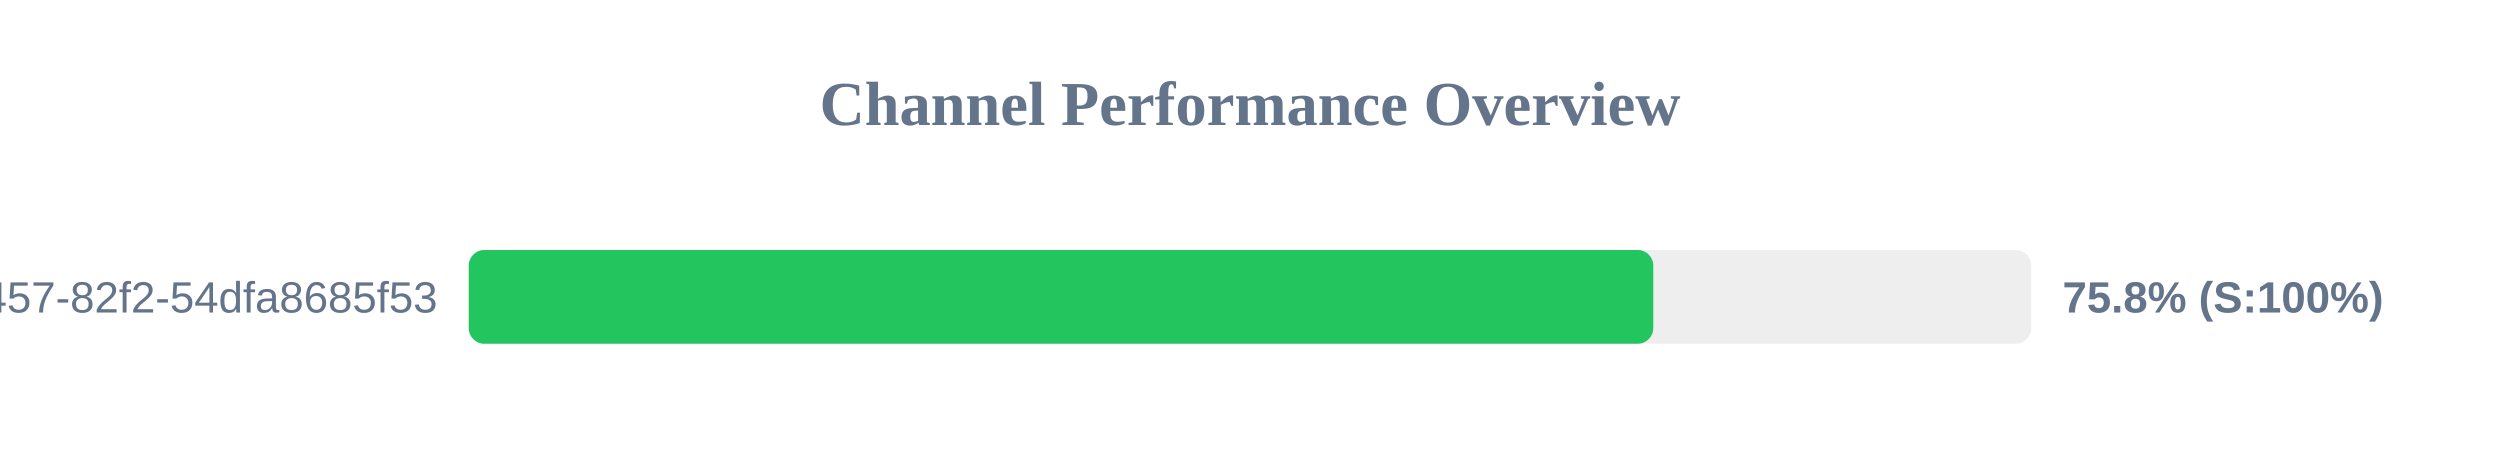
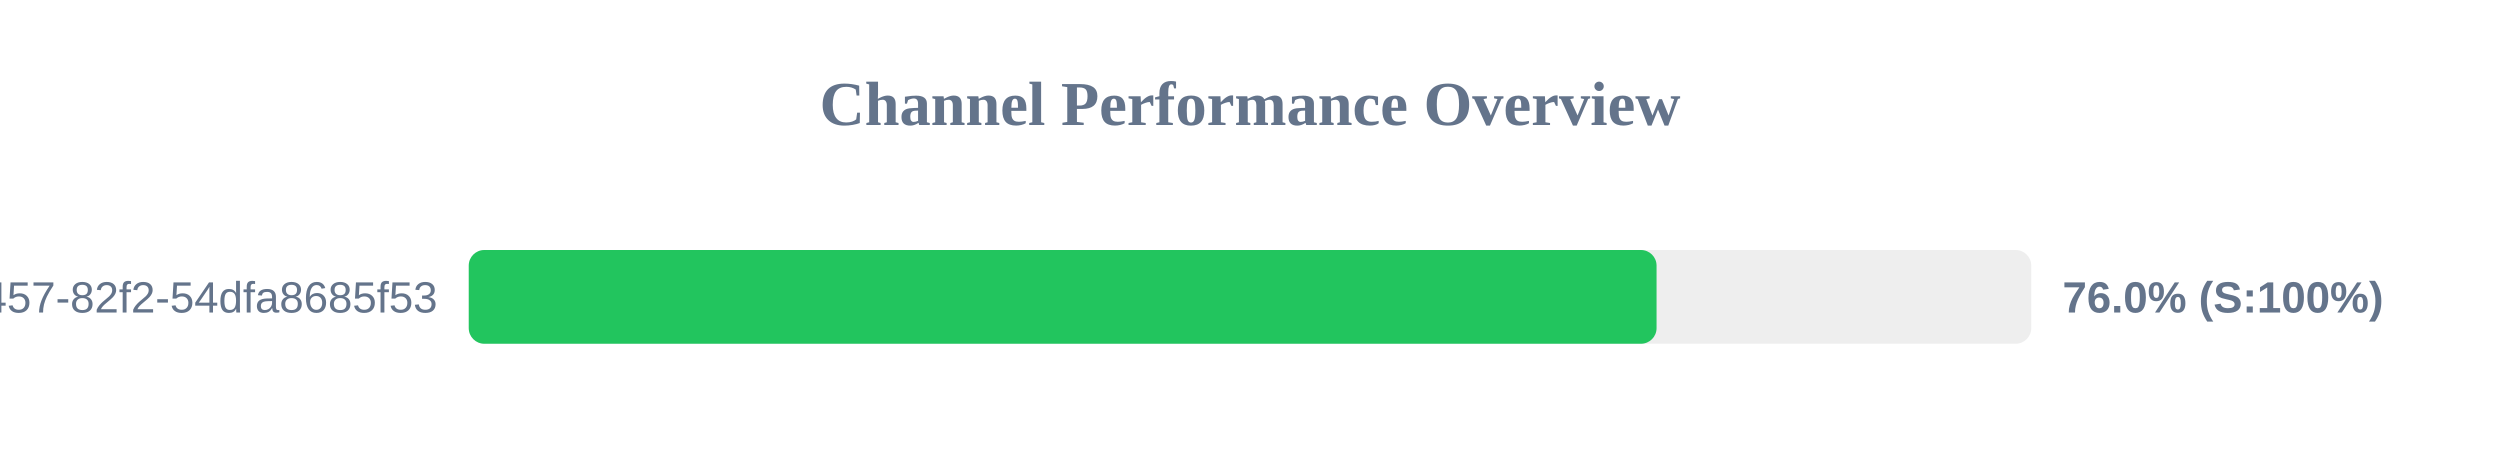
<svg xmlns="http://www.w3.org/2000/svg" width="800" height="150" version="1.1">
  <style>
        .row { font: 14px Arial; fill: #64748b; }
        .score { font: bold 14px Arial; fill: #64748b; }
    </style>
  <text x="400" y="40" text-anchor="middle" font-size="20px" font-weight="bold" fill="#64748b">Channel Performance Overview</text>
  <rect x="150" y="80" width="500" height="30" fill="#eee" rx="5" />
-   <rect x="150" y="80" width="379.05" height="30" fill="#22c55e" rx="5" />
+   <rect x="150" y="80" width="380.1" height="30" fill="#22c55e" rx="5" />
  <text x="140" y="100" text-anchor="end" class="row">?uuid=413c8b50-96bf-4457-82f2-54dfa8685f53</text>
-   <text x="660" y="100" text-anchor="start" class="score">75.8% (S:100%)</text>
+   <text x="660" y="100" text-anchor="start" class="score">76.0% (S:100%)</text>
</svg>
